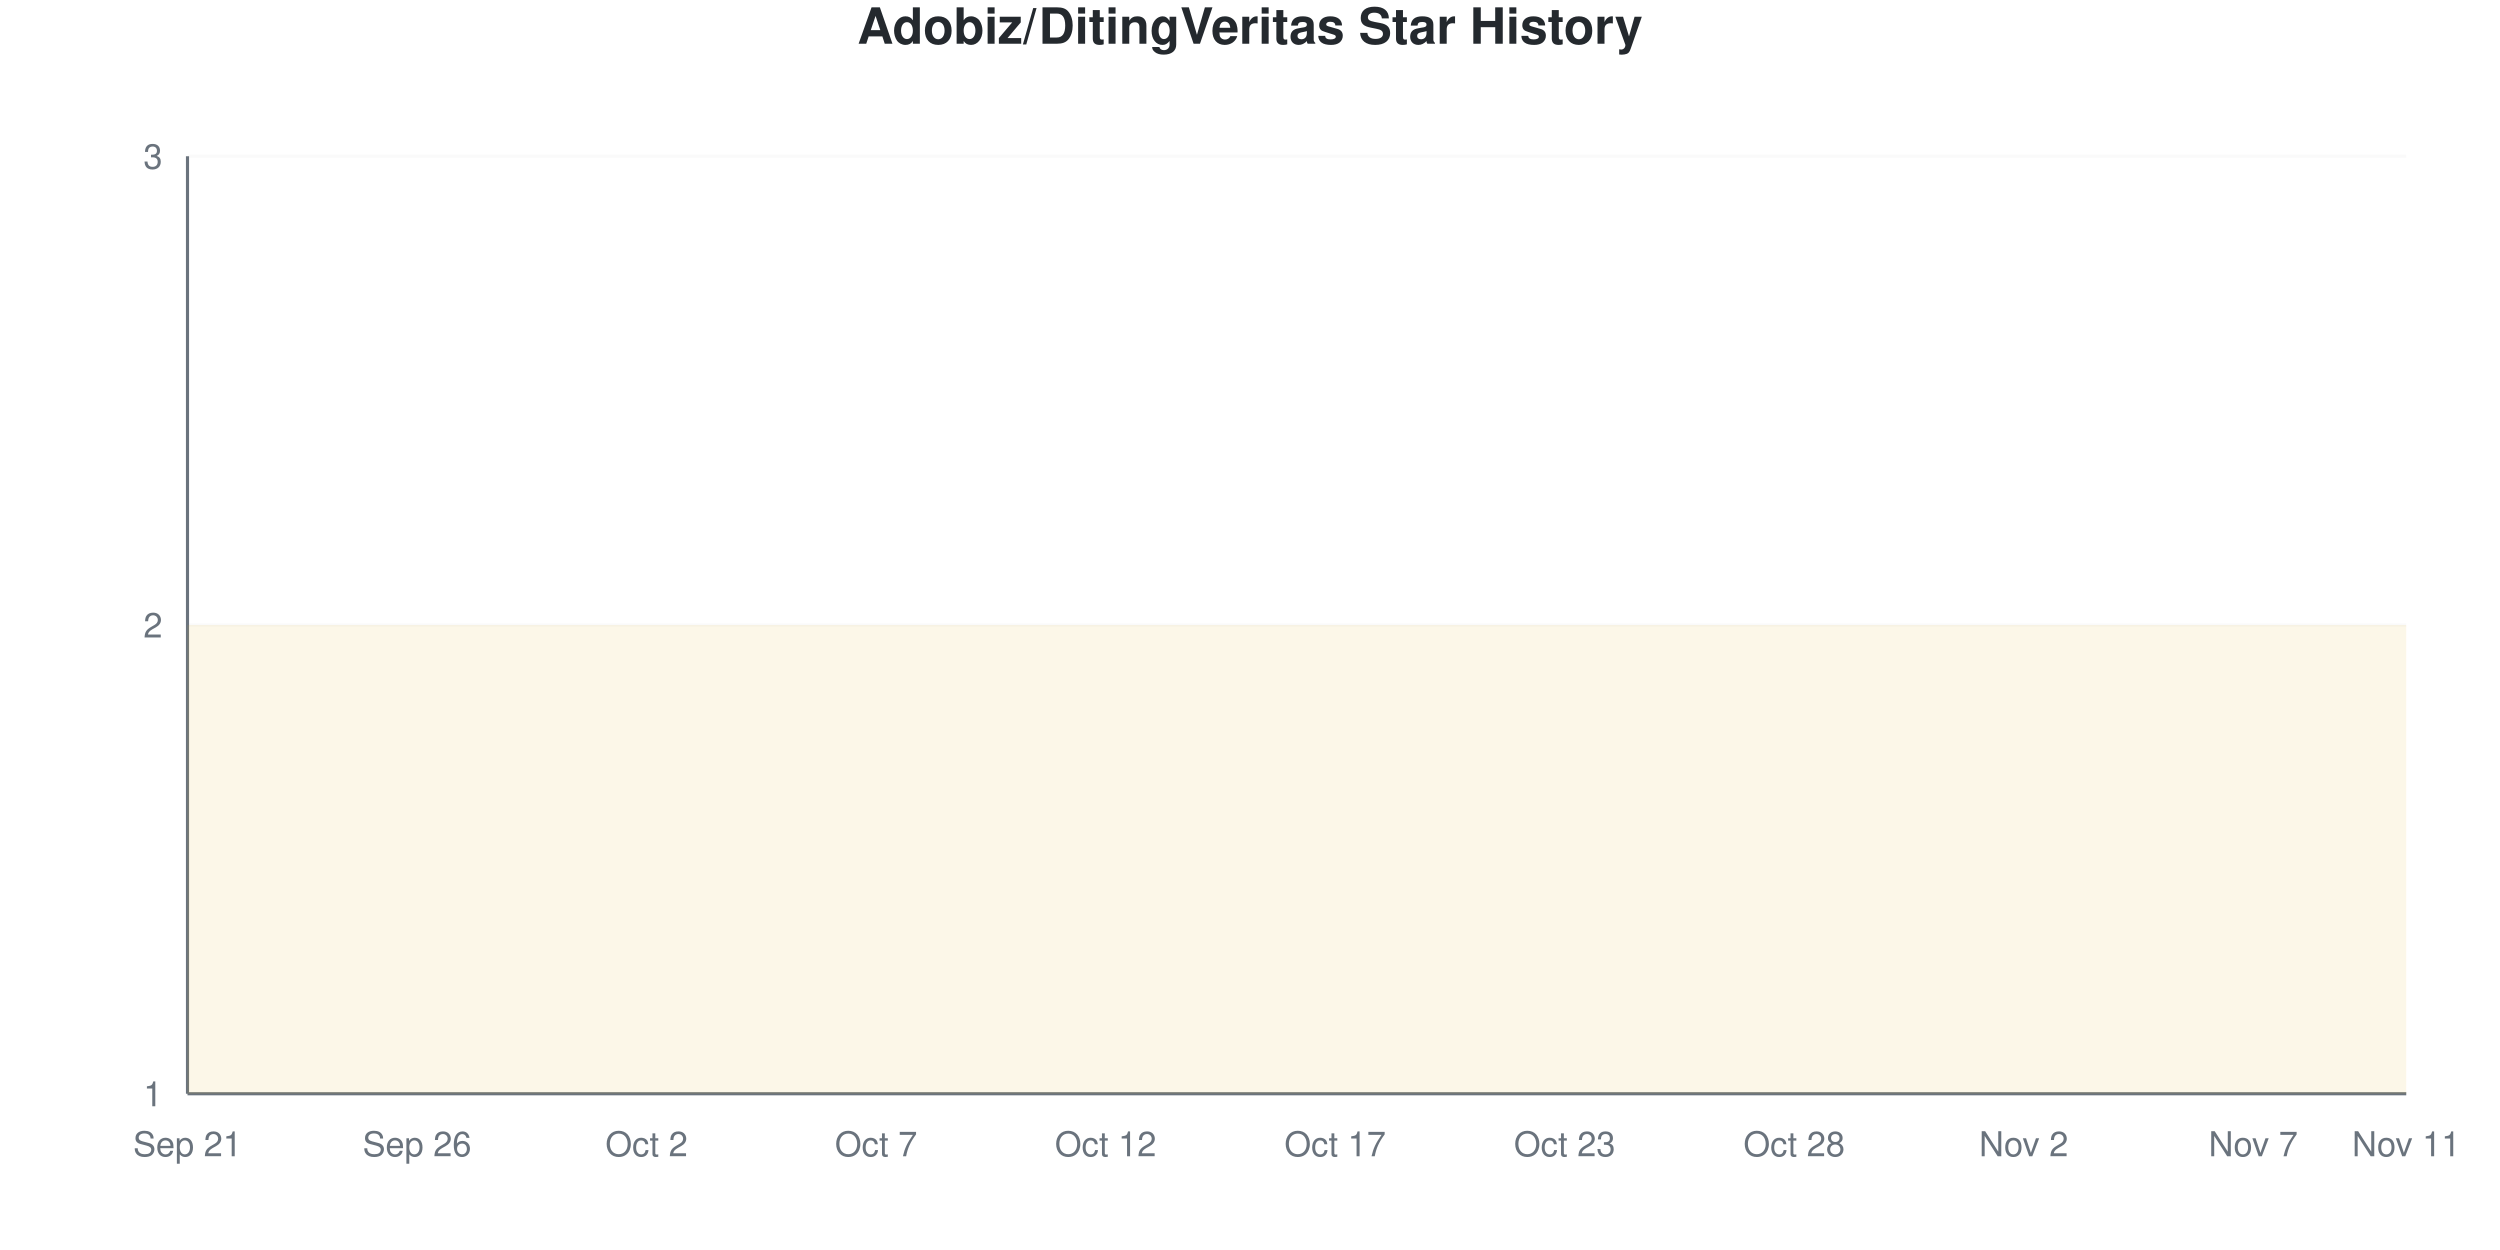
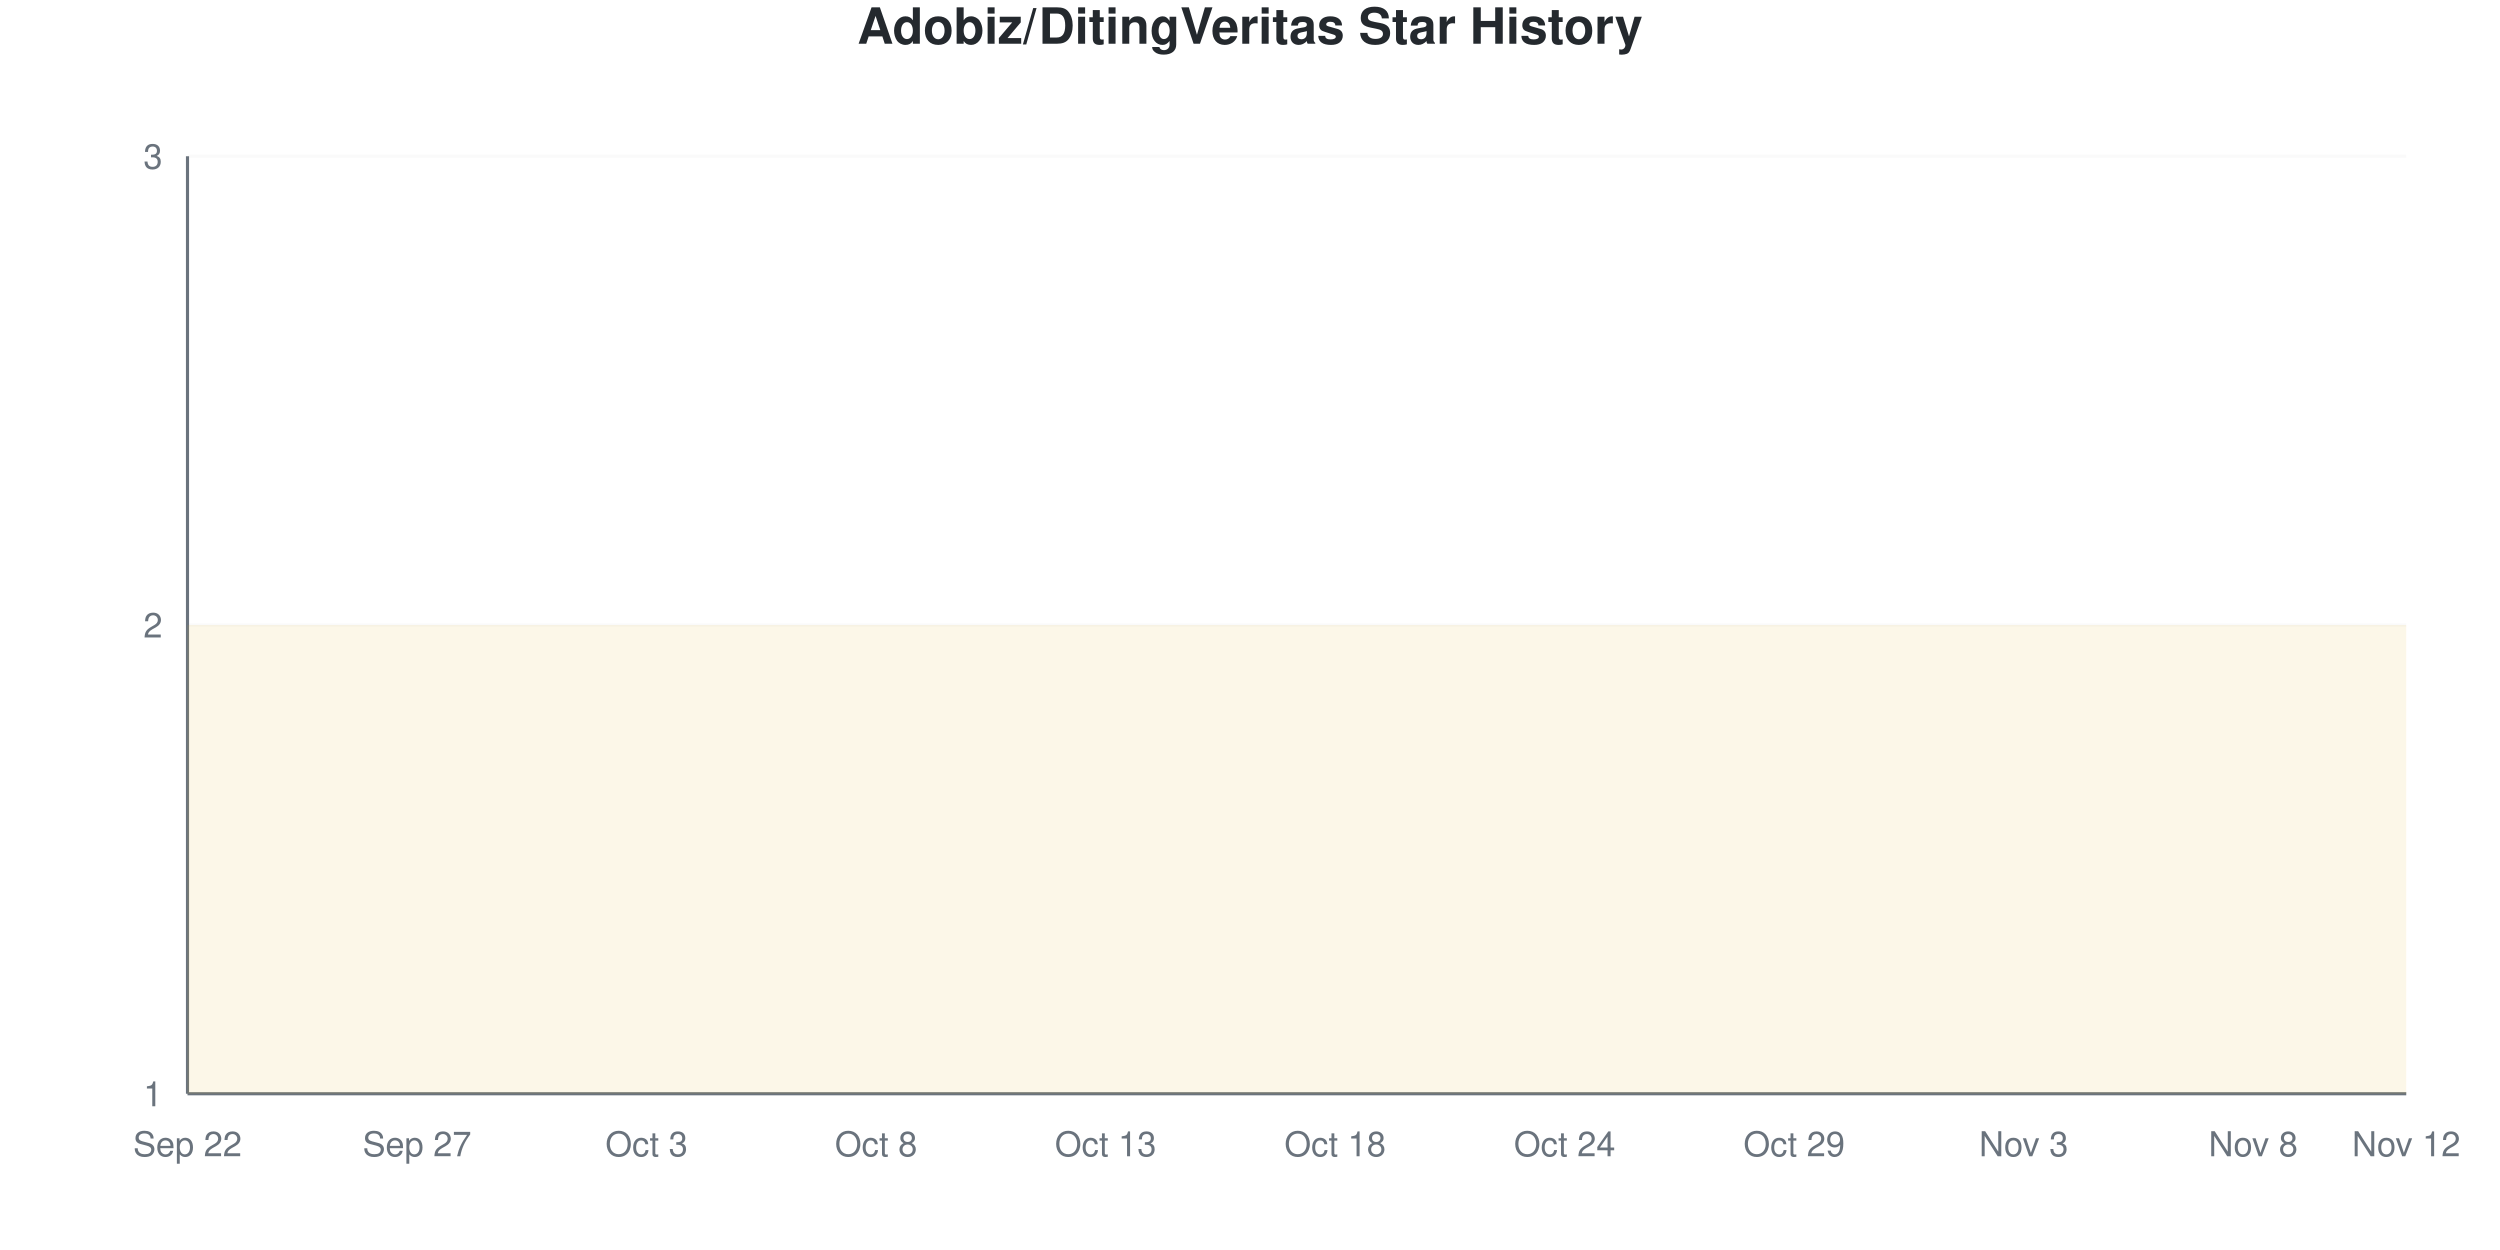
<svg xmlns="http://www.w3.org/2000/svg" viewBox="0 0 800 400" width="800" height="400">
  <style>
    @keyframes drawLine {
      to { stroke-dashoffset: 0; }
    }
    @keyframes fadeInPoint {
      from { opacity: 0; }
      to { opacity: 1; }
    }
    .data-line-0 {
      stroke-dasharray: 1290;
      stroke-dashoffset: 1290;
      animation: drawLine 2s ease-out forwards;
    }
    .data-point {
      opacity: 0;
      animation: fadeInPoint 0.5s ease-out forwards;
    }
    .chart-bg { fill: #fff; }
    .chart-text { fill: #24292e; }
    .chart-muted { fill: #6a737d; }
    .chart-grid { stroke: #eee; }
    .chart-axis { stroke: #6a737d; }
    @media (prefers-color-scheme: dark) {
      .chart-bg { fill: #0d1117; }
      .chart-text { fill: #e6edf3; }
      .chart-muted { fill: #8b949e; }
      .chart-grid { stroke: #21262d; }
      .chart-axis { stroke: #8b949e; }
    }
  </style>
  <rect width="800" height="400" class="chart-bg" />
  <text x="400" y="14" text-anchor="middle" class="chart-text" font-size="16" font-weight="bold" font-family="-apple-system, BlinkMacSystemFont, 'Segoe UI', Helvetica, Arial, sans-serif">Adobiz/DitingVeritas Star History</text>
  <g class="grid">
    <line x1="60" y1="350" x2="770" y2="350" class="chart-grid" stroke-opacity="0.3" />
    <text x="52" y="354" text-anchor="end" class="chart-muted" font-size="11" font-family="-apple-system, BlinkMacSystemFont, 'Segoe UI', Helvetica, Arial, sans-serif">1</text>
    <line x1="60" y1="200" x2="770" y2="200" class="chart-grid" stroke-opacity="0.3" />
    <text x="52" y="204" text-anchor="end" class="chart-muted" font-size="11" font-family="-apple-system, BlinkMacSystemFont, 'Segoe UI', Helvetica, Arial, sans-serif">2</text>
    <line x1="60" y1="50" x2="770" y2="50" class="chart-grid" stroke-opacity="0.3" />
    <text x="52" y="54" text-anchor="end" class="chart-muted" font-size="11" font-family="-apple-system, BlinkMacSystemFont, 'Segoe UI', Helvetica, Arial, sans-serif">3</text>
  </g>
  <g class="milestones">
    
  </g>
  <g class="x-axis">
-     <text x="60" y="370" text-anchor="middle" class="chart-muted" font-size="11" font-family="-apple-system, BlinkMacSystemFont, 'Segoe UI', Helvetica, Arial, sans-serif">Sep 21</text>
-     <text x="133.448" y="370" text-anchor="middle" class="chart-muted" font-size="11" font-family="-apple-system, BlinkMacSystemFont, 'Segoe UI', Helvetica, Arial, sans-serif">Sep 26</text>
-     <text x="206.897" y="370" text-anchor="middle" class="chart-muted" font-size="11" font-family="-apple-system, BlinkMacSystemFont, 'Segoe UI', Helvetica, Arial, sans-serif">Oct 2</text>
-     <text x="280.345" y="370" text-anchor="middle" class="chart-muted" font-size="11" font-family="-apple-system, BlinkMacSystemFont, 'Segoe UI', Helvetica, Arial, sans-serif">Oct 7</text>
-     <text x="353.793" y="370" text-anchor="middle" class="chart-muted" font-size="11" font-family="-apple-system, BlinkMacSystemFont, 'Segoe UI', Helvetica, Arial, sans-serif">Oct 12</text>
-     <text x="427.241" y="370" text-anchor="middle" class="chart-muted" font-size="11" font-family="-apple-system, BlinkMacSystemFont, 'Segoe UI', Helvetica, Arial, sans-serif">Oct 17</text>
-     <text x="500.69" y="370" text-anchor="middle" class="chart-muted" font-size="11" font-family="-apple-system, BlinkMacSystemFont, 'Segoe UI', Helvetica, Arial, sans-serif">Oct 23</text>
-     <text x="574.138" y="370" text-anchor="middle" class="chart-muted" font-size="11" font-family="-apple-system, BlinkMacSystemFont, 'Segoe UI', Helvetica, Arial, sans-serif">Oct 28</text>
-     <text x="647.586" y="370" text-anchor="middle" class="chart-muted" font-size="11" font-family="-apple-system, BlinkMacSystemFont, 'Segoe UI', Helvetica, Arial, sans-serif">Nov 2</text>
-     <text x="721.034" y="370" text-anchor="middle" class="chart-muted" font-size="11" font-family="-apple-system, BlinkMacSystemFont, 'Segoe UI', Helvetica, Arial, sans-serif">Nov 7</text>
-     <text x="770" y="370" text-anchor="middle" class="chart-muted" font-size="11" font-family="-apple-system, BlinkMacSystemFont, 'Segoe UI', Helvetica, Arial, sans-serif">Nov 11</text>
+     <text x="60" y="370" text-anchor="middle" class="chart-muted" font-size="11" font-family="-apple-system, BlinkMacSystemFont, 'Segoe UI', Helvetica, Arial, sans-serif">Sep 22</text>
+     <text x="133.448" y="370" text-anchor="middle" class="chart-muted" font-size="11" font-family="-apple-system, BlinkMacSystemFont, 'Segoe UI', Helvetica, Arial, sans-serif">Sep 27</text>
+     <text x="206.897" y="370" text-anchor="middle" class="chart-muted" font-size="11" font-family="-apple-system, BlinkMacSystemFont, 'Segoe UI', Helvetica, Arial, sans-serif">Oct 3</text>
+     <text x="280.345" y="370" text-anchor="middle" class="chart-muted" font-size="11" font-family="-apple-system, BlinkMacSystemFont, 'Segoe UI', Helvetica, Arial, sans-serif">Oct 8</text>
+     <text x="353.793" y="370" text-anchor="middle" class="chart-muted" font-size="11" font-family="-apple-system, BlinkMacSystemFont, 'Segoe UI', Helvetica, Arial, sans-serif">Oct 13</text>
+     <text x="427.241" y="370" text-anchor="middle" class="chart-muted" font-size="11" font-family="-apple-system, BlinkMacSystemFont, 'Segoe UI', Helvetica, Arial, sans-serif">Oct 18</text>
+     <text x="500.69" y="370" text-anchor="middle" class="chart-muted" font-size="11" font-family="-apple-system, BlinkMacSystemFont, 'Segoe UI', Helvetica, Arial, sans-serif">Oct 24</text>
+     <text x="574.138" y="370" text-anchor="middle" class="chart-muted" font-size="11" font-family="-apple-system, BlinkMacSystemFont, 'Segoe UI', Helvetica, Arial, sans-serif">Oct 29</text>
+     <text x="647.586" y="370" text-anchor="middle" class="chart-muted" font-size="11" font-family="-apple-system, BlinkMacSystemFont, 'Segoe UI', Helvetica, Arial, sans-serif">Nov 3</text>
+     <text x="721.034" y="370" text-anchor="middle" class="chart-muted" font-size="11" font-family="-apple-system, BlinkMacSystemFont, 'Segoe UI', Helvetica, Arial, sans-serif">Nov 8</text>
+     <text x="770" y="370" text-anchor="middle" class="chart-muted" font-size="11" font-family="-apple-system, BlinkMacSystemFont, 'Segoe UI', Helvetica, Arial, sans-serif">Nov 12</text>
  </g>
  <line x1="60" y1="50" x2="60" y2="350" class="chart-axis" stroke-width="1" />
  <line x1="60" y1="350" x2="770" y2="350" class="chart-axis" stroke-width="1" />
  <path d="M60,350 L60,200 C68.161,200 76.322,200 84.483,200 C92.644,200 100.805,200 108.966,200 C117.126,200 125.287,200 133.448,200 C141.609,200 149.77,200 157.931,200 C166.092,200 174.253,200 182.414,200 C190.575,200 198.736,200 206.897,200 C215.057,200 223.218,200 231.379,200 C239.54,200 247.701,200 255.862,200 C264.023,200 272.184,200 280.345,200 C288.506,200 296.667,200 304.828,200 C312.989,200 321.149,200 329.31,200 C337.471,200 345.632,200 353.793,200 C361.954,200 370.115,200 378.276,200 C386.437,200 394.598,200 402.759,200 C410.92,200 419.08,200 427.241,200 C435.402,200 443.563,200 451.724,200 C459.885,200 468.046,200 476.207,200 C484.368,200 492.529,200 500.69,200 C508.851,200 517.011,200 525.172,200 C533.333,200 541.494,200 549.655,200 C557.816,200 565.977,200 574.138,200 C582.299,200 590.46,200 598.621,200 C606.782,200 614.943,200 623.103,200 C631.264,200 639.425,200 647.586,200 C655.747,200 663.908,200 672.069,200 C680.23,200 688.391,200 696.552,200 C704.713,200 712.874,200 721.034,200 C729.195,200 737.356,200 745.517,200 C753.678,200 761.839,200 770,200 L770,350 L60,350 Z" fill="#dfb317" fill-opacity="0.1" />
  <path d="M60,350 L60,200 C68.161,200 76.322,200 84.483,200 C92.644,200 100.805,200 108.966,200 C117.126,200 125.287,200 133.448,200 C141.609,200 149.77,200 157.931,200 C166.092,200 174.253,200 182.414,200 C190.575,200 198.736,200 206.897,200 C215.057,200 223.218,200 231.379,200 C239.54,200 247.701,200 255.862,200 C264.023,200 272.184,200 280.345,200 C288.506,200 296.667,200 304.828,200 C312.989,200 321.149,200 329.31,200 C337.471,200 345.632,200 353.793,200 C361.954,200 370.115,200 378.276,200 C386.437,200 394.598,200 402.759,200 C410.92,200 419.08,200 427.241,200 C435.402,200 443.563,200 451.724,200 C459.885,200 468.046,200 476.207,200 C484.368,200 492.529,200 500.69,200 C508.851,200 517.011,200 525.172,200 C533.333,200 541.494,200 549.655,200 C557.816,200 565.977,200 574.138,200 C582.299,200 590.46,200 598.621,200 C606.782,200 614.943,200 623.103,200 C631.264,200 639.425,200 647.586,200 C655.747,200 663.908,200 672.069,200 C680.23,200 688.391,200 696.552,200 C704.713,200 712.874,200 721.034,200 C729.195,200 737.356,200 745.517,200 C753.678,200 761.839,200 770,200" fill="none" stroke="#dfb317" stroke-width="2.5" class="data-line-0" />
  <g class="points">
    <circle cx="60" cy="200" r="4" fill="#dfb317" class="data-point" style="animation-delay: 1.50s" />
    <circle cx="84.483" cy="200" r="4" fill="#dfb317" class="data-point" style="animation-delay: 1.55s" />
    <circle cx="108.966" cy="200" r="4" fill="#dfb317" class="data-point" style="animation-delay: 1.60s" />
    <circle cx="133.448" cy="200" r="4" fill="#dfb317" class="data-point" style="animation-delay: 1.65s" />
    <circle cx="157.931" cy="200" r="4" fill="#dfb317" class="data-point" style="animation-delay: 1.70s" />
    <circle cx="182.414" cy="200" r="4" fill="#dfb317" class="data-point" style="animation-delay: 1.75s" />
    <circle cx="206.897" cy="200" r="4" fill="#dfb317" class="data-point" style="animation-delay: 1.80s" />
    <circle cx="231.379" cy="200" r="4" fill="#dfb317" class="data-point" style="animation-delay: 1.85s" />
    <circle cx="255.862" cy="200" r="4" fill="#dfb317" class="data-point" style="animation-delay: 1.90s" />
    <circle cx="280.345" cy="200" r="4" fill="#dfb317" class="data-point" style="animation-delay: 1.95s" />
    <circle cx="304.828" cy="200" r="4" fill="#dfb317" class="data-point" style="animation-delay: 2.00s" />
    <circle cx="329.31" cy="200" r="4" fill="#dfb317" class="data-point" style="animation-delay: 2.05s" />
    <circle cx="353.793" cy="200" r="4" fill="#dfb317" class="data-point" style="animation-delay: 2.10s" />
    <circle cx="378.276" cy="200" r="4" fill="#dfb317" class="data-point" style="animation-delay: 2.15s" />
    <circle cx="402.759" cy="200" r="4" fill="#dfb317" class="data-point" style="animation-delay: 2.20s" />
    <circle cx="427.241" cy="200" r="4" fill="#dfb317" class="data-point" style="animation-delay: 2.25s" />
    <circle cx="451.724" cy="200" r="4" fill="#dfb317" class="data-point" style="animation-delay: 2.30s" />
    <circle cx="476.207" cy="200" r="4" fill="#dfb317" class="data-point" style="animation-delay: 2.35s" />
    <circle cx="500.69" cy="200" r="4" fill="#dfb317" class="data-point" style="animation-delay: 2.40s" />
    <circle cx="525.172" cy="200" r="4" fill="#dfb317" class="data-point" style="animation-delay: 2.45s" />
    <circle cx="549.655" cy="200" r="4" fill="#dfb317" class="data-point" style="animation-delay: 2.50s" />
    <circle cx="574.138" cy="200" r="4" fill="#dfb317" class="data-point" style="animation-delay: 2.55s" />
    <circle cx="598.621" cy="200" r="4" fill="#dfb317" class="data-point" style="animation-delay: 2.60s" />
    <circle cx="623.103" cy="200" r="4" fill="#dfb317" class="data-point" style="animation-delay: 2.65s" />
    <circle cx="647.586" cy="200" r="4" fill="#dfb317" class="data-point" style="animation-delay: 2.70s" />
    <circle cx="672.069" cy="200" r="4" fill="#dfb317" class="data-point" style="animation-delay: 2.75s" />
    <circle cx="696.552" cy="200" r="4" fill="#dfb317" class="data-point" style="animation-delay: 2.80s" />
    <circle cx="721.034" cy="200" r="4" fill="#dfb317" class="data-point" style="animation-delay: 2.85s" />
    <circle cx="745.517" cy="200" r="4" fill="#dfb317" class="data-point" style="animation-delay: 2.90s" />
    <circle cx="770" cy="200" r="4" fill="#dfb317" class="data-point" style="animation-delay: 2.95s" />
  </g>
</svg>
